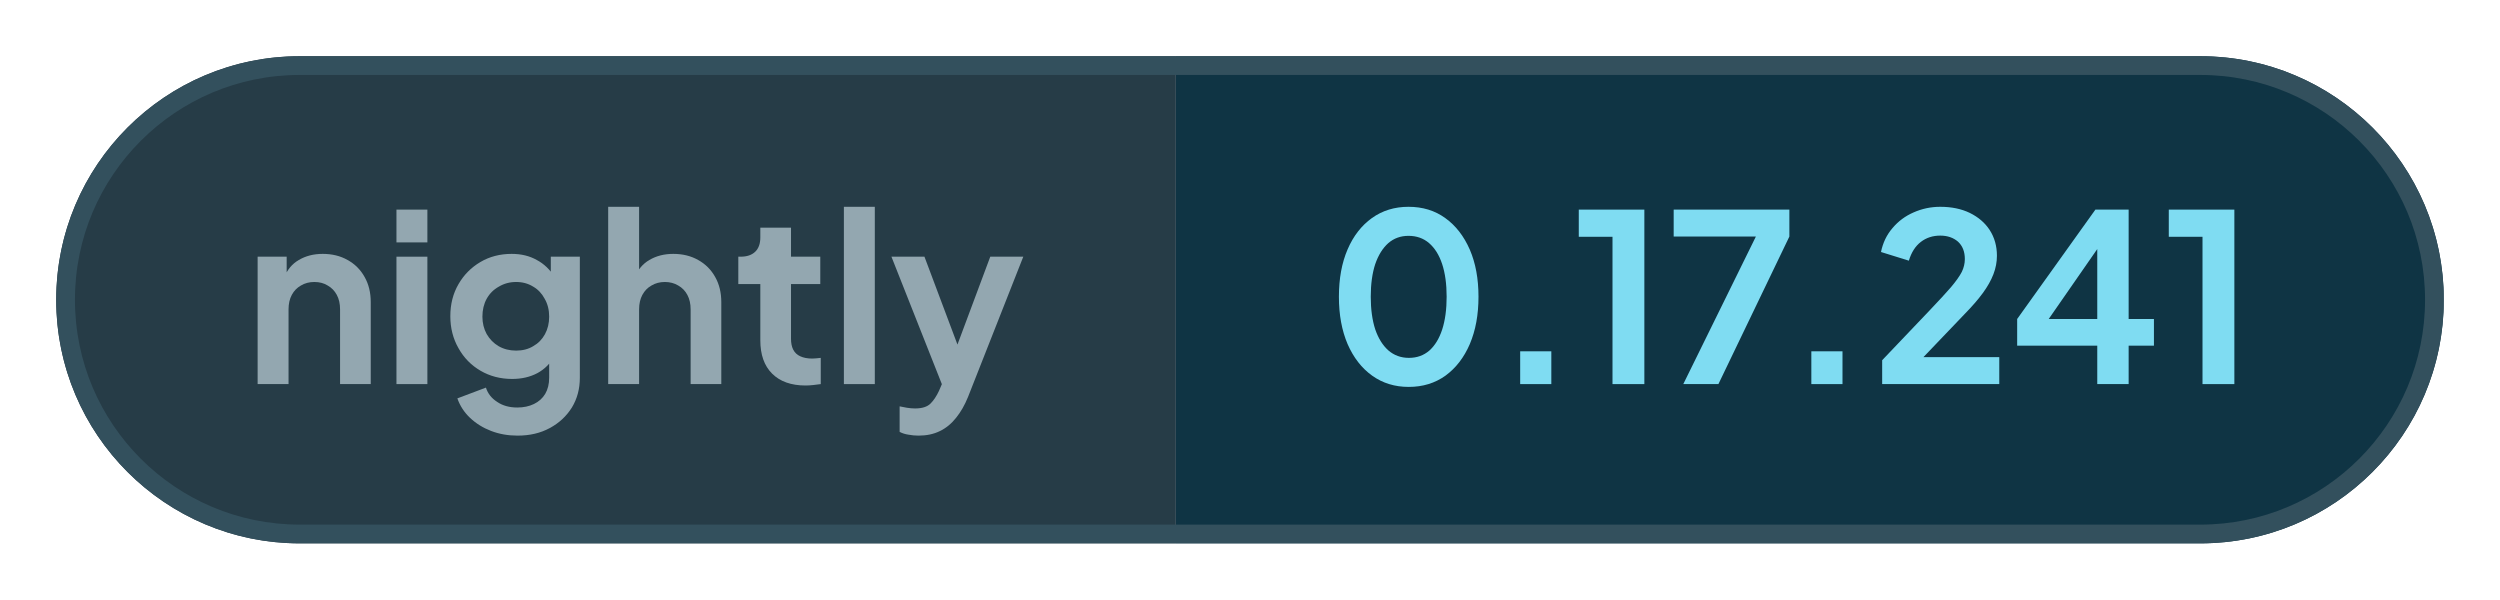
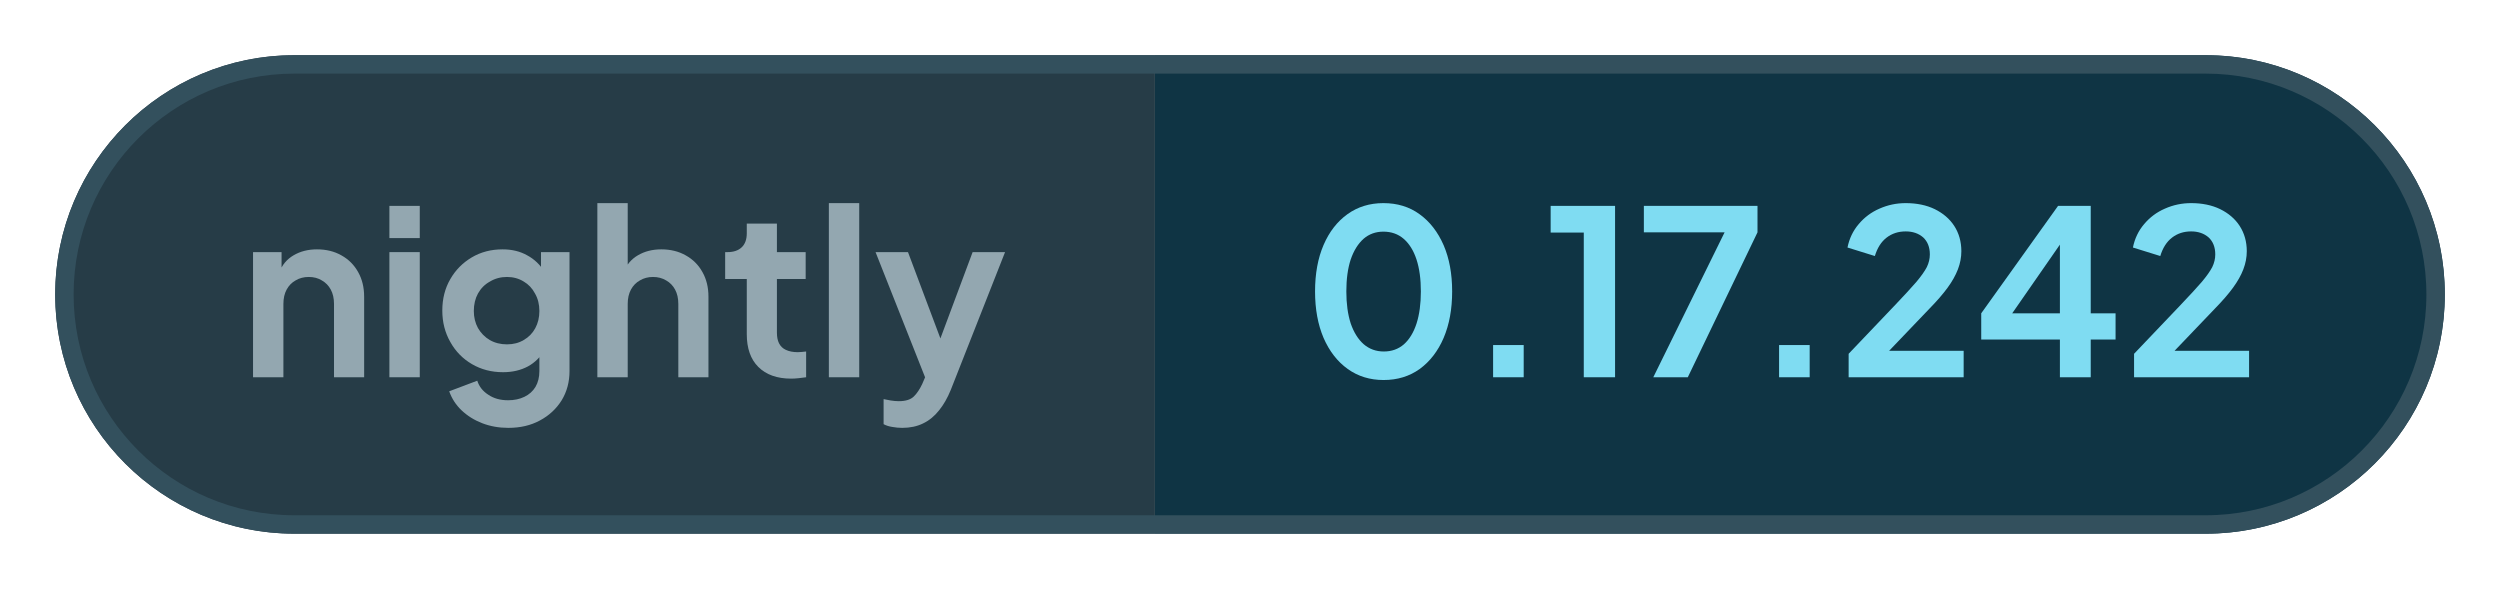
- <svg xmlns="http://www.w3.org/2000/svg" width="133.43" height="32" viewBox="0 0 133.43 32" role="img" aria-label="nightly: 0.17.241">
+ <svg xmlns="http://www.w3.org/2000/svg" width="135.85" height="32" viewBox="0 0 135.85 32" role="img" aria-label="nightly: 0.17.242">
  <defs>
    <clipPath id="pill">
-       <rect x="3" y="3" width="127.43" height="26" rx="13" />
+       <rect x="3" y="3" width="129.85" height="26" rx="13" />
    </clipPath>
  </defs>
  <g clip-path="url(#pill)">
    <rect x="3" y="3" width="59.76" height="26" fill="#263c47" />
-     <rect x="62.76" y="3" width="67.66" height="26" fill="#0f3444" />
+     <rect x="62.76" y="3" width="70.09" height="26" fill="#0f3444" />
  </g>
-   <rect x="3.5" y="3.5" width="126.43" height="25" rx="12.5" fill="none" stroke="#33505d" />
+   <rect x="3.5" y="3.5" width="128.85" height="25" rx="12.5" fill="none" stroke="#33505d" />
  <g fill="#93a7b0">
    <path transform="translate(13 20.5) scale(0.0125)" d="M60 0V-544H184V-436L174 -456Q193 -505 236 -530Q280 -556 338 -556Q398 -556 444 -530Q491 -504 517 -457Q543 -411 543 -350V0H412V-319Q412 -355 398 -381Q384 -407 359 -421Q335 -436 302 -436Q270 -436 245 -421Q220 -407 206 -381Q192 -355 192 -319V0Z" />
    <path transform="translate(20.41 20.5) scale(0.0125)" d="M60 0V-544H192V0ZM60 -605V-745H192V-605Z" />
    <path transform="translate(23.56 20.5) scale(0.0125)" d="M325 220Q264 220 212 200Q160 180 122 144Q85 109 68 61L190 15Q202 53 238 76Q273 100 324 100Q364 100 395 85Q426 70 443 42Q460 13 460 -27V-150L484 -121Q456 -72 410 -47Q363 -22 302 -22Q227 -22 167 -57Q107 -92 73 -153Q38 -214 38 -290Q38 -367 73 -427Q107 -486 166 -521Q225 -556 300 -556Q361 -556 407 -530Q454 -505 484 -456L467 -424V-544H591V-27Q591 44 557 100Q522 156 462 188Q403 220 325 220ZM319 -143Q361 -143 392 -162Q424 -180 442 -213Q460 -246 460 -288Q460 -331 441 -364Q423 -398 392 -416Q360 -436 319 -436Q278 -436 245 -416Q212 -398 193 -364Q175 -331 175 -288Q175 -247 193 -214Q212 -181 244 -162Q277 -143 319 -143Z" />
    <path transform="translate(31.71 20.5) scale(0.0125)" d="M60 0V-757H192V-436L174 -456Q193 -505 236 -530Q280 -556 338 -556Q398 -556 444 -530Q491 -504 517 -457Q543 -411 543 -350V0H412V-319Q412 -355 398 -381Q384 -407 359 -421Q334 -436 302 -436Q270 -436 245 -421Q220 -407 206 -381Q192 -355 192 -319V0Z" />
    <path transform="translate(39.13 20.5) scale(0.0125)" d="M309 6Q217 6 166 -45Q116 -95 116 -187V-427H22V-544H32Q72 -544 94 -565Q116 -586 116 -626V-668H247V-544H372V-427H247V-194Q247 -166 256 -148Q266 -128 286 -119Q307 -109 338 -109Q346 -109 355 -110Q365 -111 374 -112V0Q360 2 342 4Q324 6 309 6Z" />
    <path transform="translate(44.29 20.5) scale(0.0125)" d="M60 0V-757H192V0Z" />
    <path transform="translate(47.44 20.5) scale(0.0125)" d="M127 220Q105 220 84 216Q63 213 46 204V95Q59 98 77 101Q96 104 112 104Q157 104 178 83Q198 63 214 29L250 -55L248 55L11 -544H152L318 -102H268L433 -544H574L338 55Q317 107 287 144Q257 182 217 201Q178 220 127 220Z" />
  </g>
  <g fill="#7fdcf2">
    <path transform="translate(70.76 20.5) scale(0.0125)" d="M354 12Q265 12 198 -36Q131 -84 93 -171Q56 -258 56 -373Q56 -489 93 -575Q130 -661 197 -709Q264 -757 353 -757Q444 -757 510 -709Q577 -661 615 -574Q652 -488 652 -373Q652 -258 615 -171Q578 -85 511 -36Q444 12 354 12ZM355 -112Q406 -112 442 -143Q478 -175 497 -233Q516 -292 516 -373Q516 -454 497 -512Q478 -570 441 -602Q405 -633 353 -633Q303 -633 267 -602Q231 -570 211 -512Q192 -454 192 -373Q192 -293 211 -234Q231 -176 267 -144Q304 -112 355 -112Z" />
    <path transform="translate(79.61 20.5) scale(0.0125)" d="M122 0V-140H255V0Z" />
    <path transform="translate(83.9 20.5) scale(0.0125)" d="M173 0V-629H29V-745H309V0Z" />
    <path transform="translate(88.94 20.5) scale(0.0125)" d="M72 0 382 -630H31V-745H525V-630L222 0Z" />
    <path transform="translate(95.15 20.5) scale(0.0125)" d="M122 0V-140H255V0Z" />
    <path transform="translate(99.88 20.5) scale(0.0125)" d="M46 0V-102L248 -314Q308 -377 340 -414Q372 -452 386 -479Q399 -506 399 -534Q399 -581 370 -608Q340 -634 294 -634Q246 -634 211 -607Q176 -580 160 -527L41 -564Q53 -623 90 -666Q127 -710 180 -733Q234 -757 294 -757Q366 -757 420 -731Q475 -704 505 -658Q536 -610 536 -548Q536 -508 521 -469Q506 -430 476 -389Q446 -348 398 -299L222 -115H546V0Z" />
    <path transform="translate(107.21 20.5) scale(0.0125)" d="M378 0V-164H36V-278L370 -745H512V-278H620V-164H512V0ZM136 -228 112 -278H378V-638L413 -627Z" />
-     <path transform="translate(115.39 20.5) scale(0.0125)" d="M173 0V-629H29V-745H309V0Z" />
+     <path transform="translate(115.39 20.5) scale(0.0125)" d="M46 0V-102L248 -314Q308 -377 340 -414Q372 -452 386 -479Q399 -506 399 -534Q399 -581 370 -608Q340 -634 294 -634Q246 -634 211 -607Q176 -580 160 -527L41 -564Q53 -623 90 -666Q127 -710 180 -733Q234 -757 294 -757Q366 -757 420 -731Q475 -704 505 -658Q536 -610 536 -548Q536 -508 521 -469Q506 -430 476 -389Q446 -348 398 -299L222 -115H546V0Z" />
  </g>
</svg>
